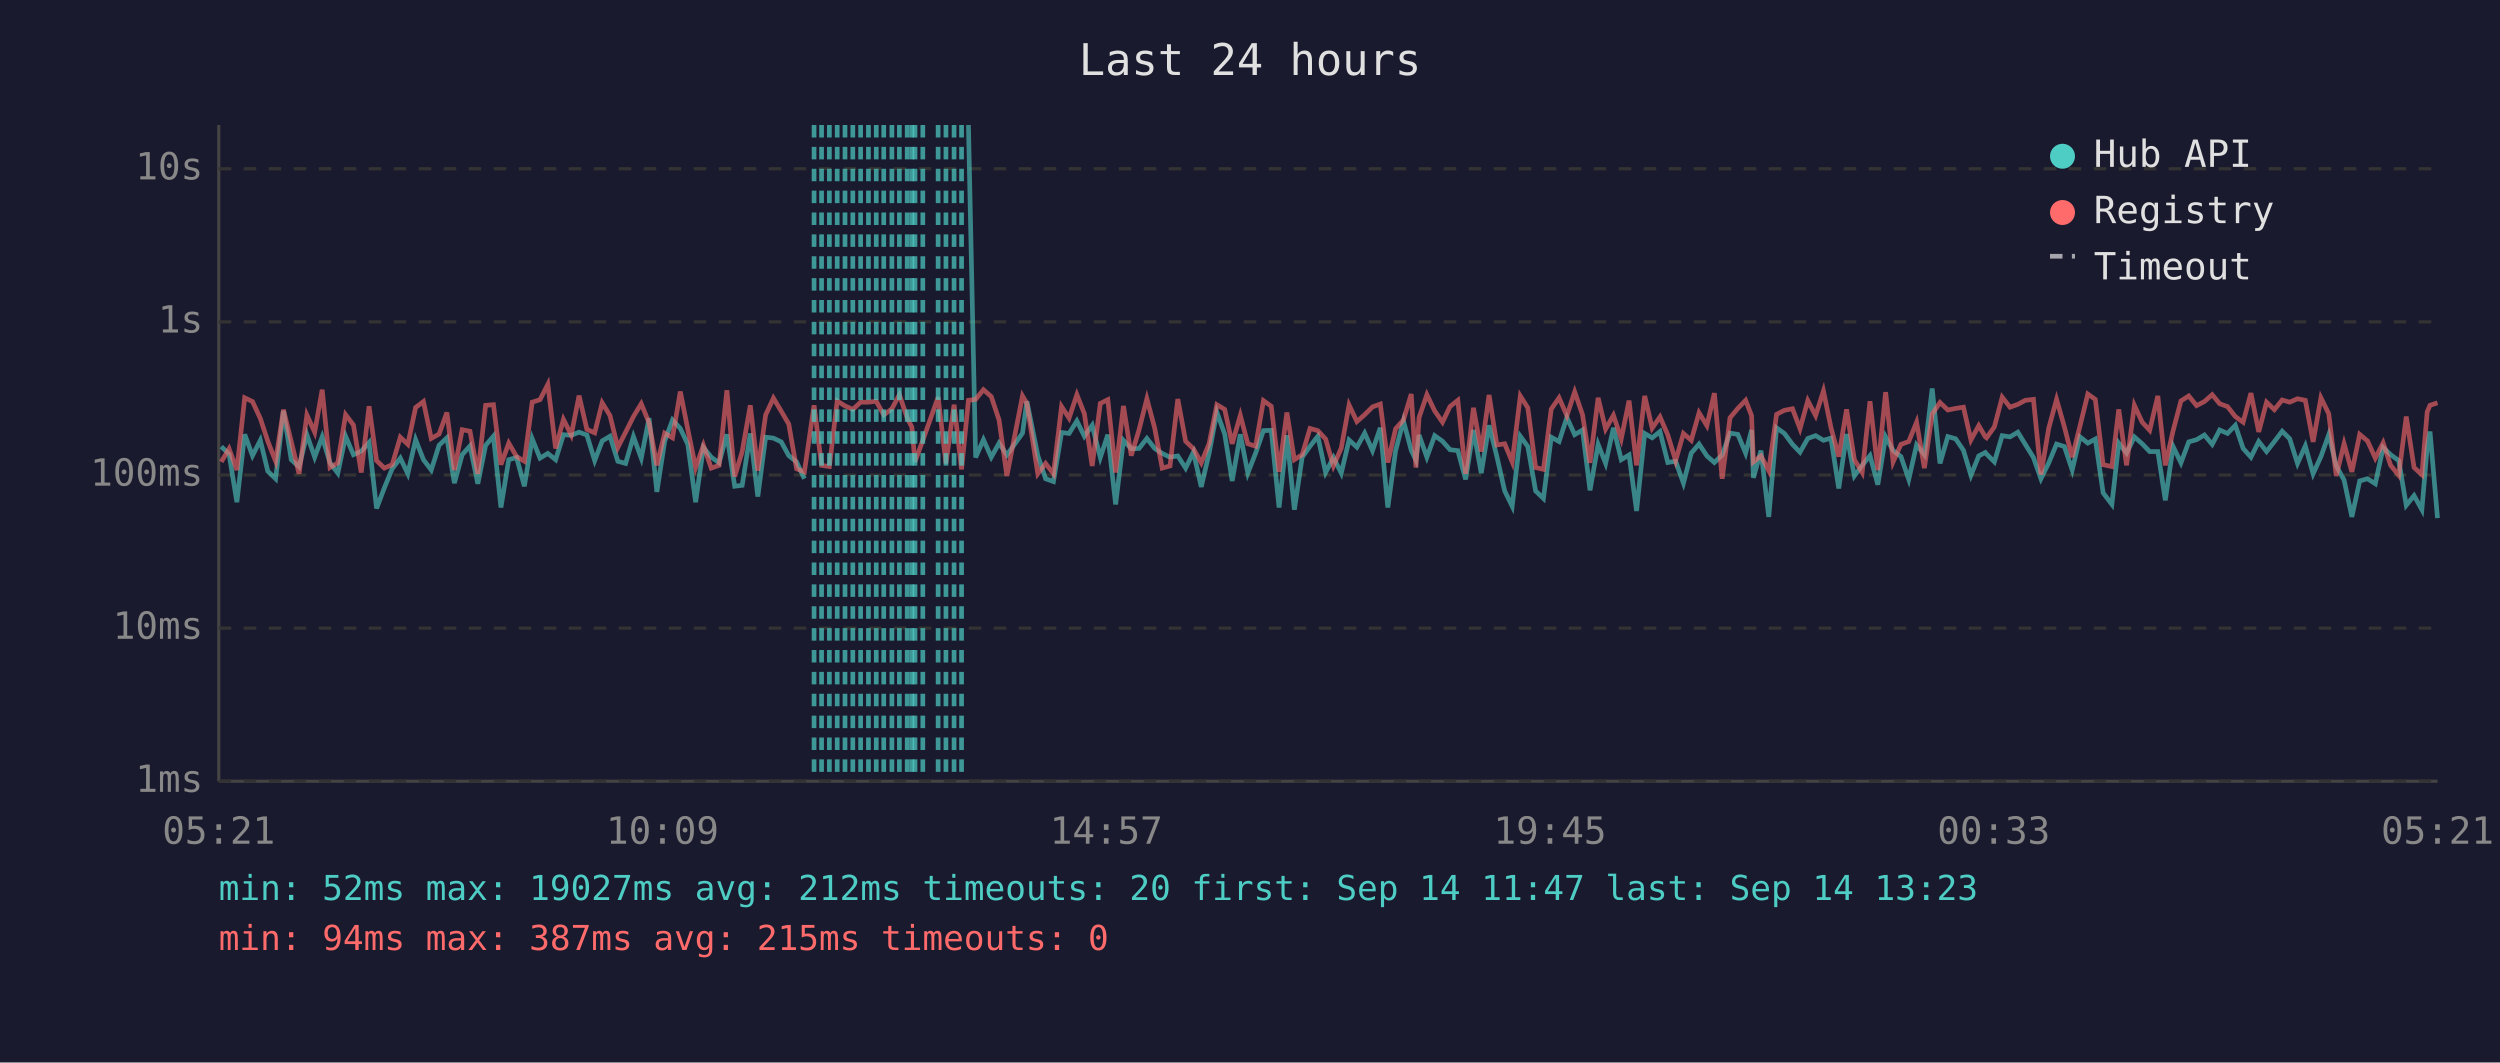
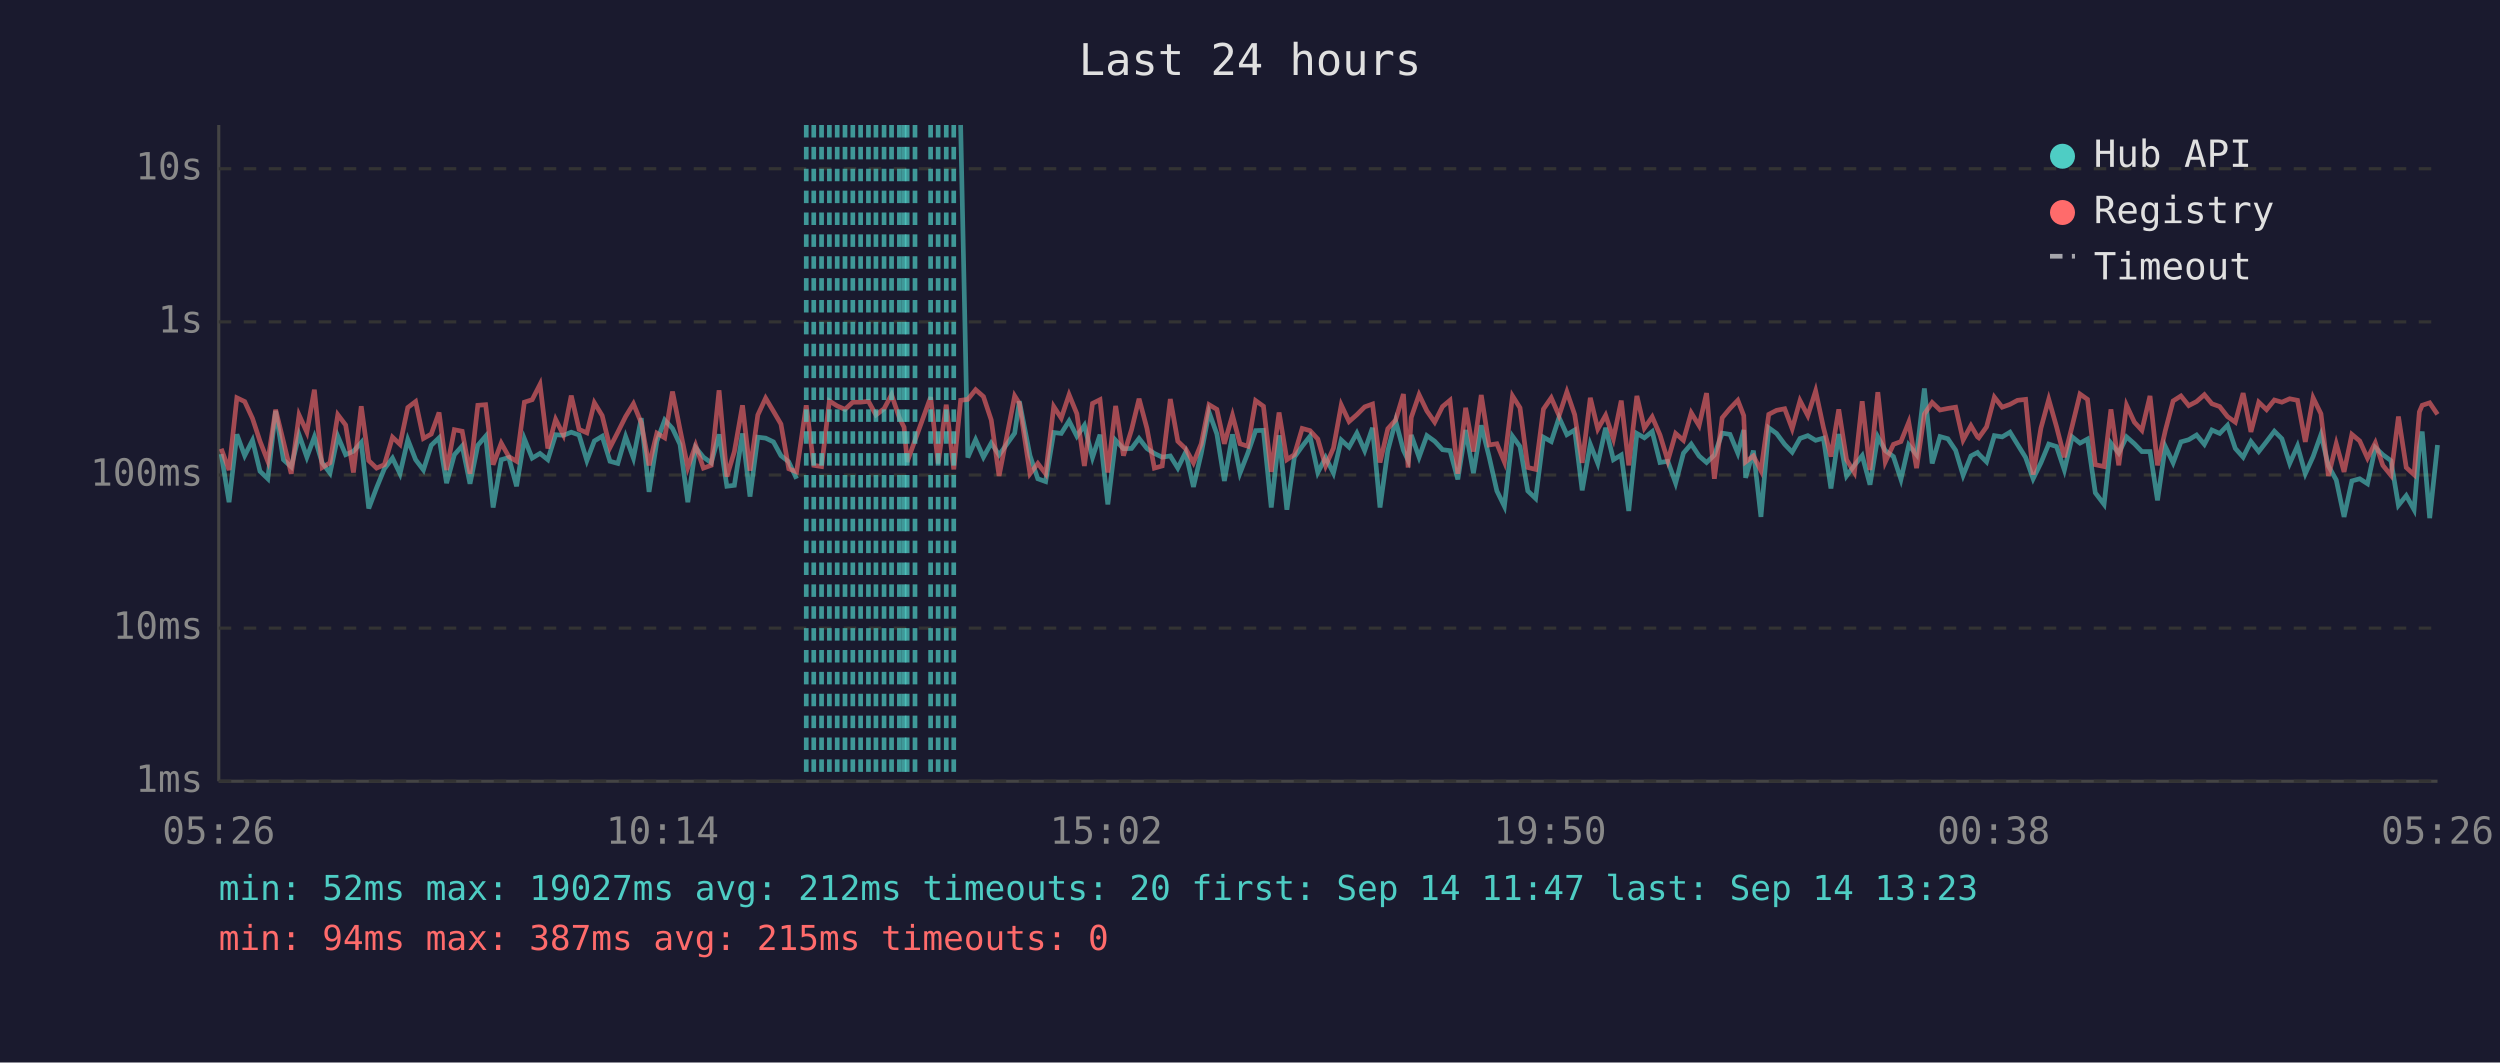
<svg xmlns="http://www.w3.org/2000/svg" viewBox="0 0 800 340" font-family="monospace" font-size="12">
  <rect width="800" height="340" fill="#1a1a2e" />
  <text x="400" y="24" fill="#e0e0e0" font-size="14" text-anchor="middle">Last 24 hours</text>
  <line x1="70" y1="40" x2="70" y2="250" stroke="#444" stroke-width="1" />
  <line x1="70" y1="250" x2="780" y2="250" stroke="#444" stroke-width="1" />
  <line x1="70" y1="250" x2="780" y2="250" stroke="#333" stroke-width="1" stroke-dasharray="4" />
  <text x="65" y="250" fill="#888" text-anchor="end" dominant-baseline="middle">1ms</text>
  <line x1="70" y1="201" x2="780" y2="201" stroke="#333" stroke-width="1" stroke-dasharray="4" />
  <text x="65" y="201" fill="#888" text-anchor="end" dominant-baseline="middle">10ms</text>
  <line x1="70" y1="152" x2="780" y2="152" stroke="#333" stroke-width="1" stroke-dasharray="4" />
  <text x="65" y="152" fill="#888" text-anchor="end" dominant-baseline="middle">100ms</text>
  <line x1="70" y1="103" x2="780" y2="103" stroke="#333" stroke-width="1" stroke-dasharray="4" />
  <text x="65" y="103" fill="#888" text-anchor="end" dominant-baseline="middle">1s</text>
  <line x1="70" y1="54" x2="780" y2="54" stroke="#333" stroke-width="1" stroke-dasharray="4" />
  <text x="65" y="54" fill="#888" text-anchor="end" dominant-baseline="middle">10s</text>
-   <text x="70" y="270" fill="#888" text-anchor="middle">05:21</text>
-   <text x="212" y="270" fill="#888" text-anchor="middle">10:09</text>
-   <text x="354" y="270" fill="#888" text-anchor="middle">14:57</text>
-   <text x="496" y="270" fill="#888" text-anchor="middle">19:45</text>
-   <text x="638" y="270" fill="#888" text-anchor="middle">00:33</text>
-   <text x="780" y="270" fill="#888" text-anchor="middle">05:21</text>
-   <polyline points="70.8,142.9 73.3,145.3 75.8,160.7 78.3,139.0 80.8,145.8 83.3,140.9 85.7,150.8 88.2,153.2 90.7,131.5 93.2,147.1 95.7,149.4 98.2,139.1 100.7,146.3 103.1,139.8 105.6,148.1 108.1,151.4 110.6,139.6 113.1,145.5 115.6,144.4 118.1,141.6 120.5,162.7 123.0,156.1 125.5,150.0 128.1,146.6 130.5,151.6 133.0,140.7 135.5,147.1 138.0,150.4 140.5,142.5 143.0,140.1 145.4,154.6 147.9,145.5 150.4,142.7 152.9,154.8 155.4,142.5 157.9,139.6 160.3,162.4 162.8,147.1 165.3,146.4 167.8,155.6 170.3,140.4 172.8,146.6 175.3,145.1 177.8,147.1 180.3,139.1 182.8,139.3 185.3,138.3 187.8,139.2 190.3,147.4 192.7,141.1 195.2,139.6 197.7,147.6 200.2,148.3 202.7,139.7 205.2,146.6 207.7,133.8 210.2,157.4 212.7,141.2 215.2,134.4 217.7,137.1 220.1,142.2 222.6,160.7 225.1,143.2 227.6,146.3 230.1,148.1 232.6,139.0 235.1,155.6 237.5,155.3 240.1,138.7 242.5,158.9 245.0,139.9 247.5,140.2 250.0,141.4 252.4,145.8 254.9,147.8 257.4,153.2" fill="none" stroke="#4ecdc4" stroke-width="1.5" opacity="0.6" />
-   <polyline points="309.9,40.0 312.2,146.4 314.7,140.7 317.2,146.3 319.7,141.8 322.2,145.6 327.2,138.6 328.6,128.4 332.1,145.8 334.6,153.2 337.1,154.1 339.7,138.4 342.1,138.7 344.6,134.7 347.0,139.6 349.5,136.1 352.1,146.4 354.5,139.1 357.0,161.4 359.5,140.9 362.0,143.6 364.5,143.5 367.0,140.3 369.5,143.5 371.9,145.1 374.4,146.3 376.9,145.9 379.4,149.8 381.9,144.7 384.4,155.8 386.9,145.1 389.4,131.9 391.9,138.9 394.3,153.9 396.9,139.0 399.3,151.4 401.8,145.0 404.3,137.8 406.8,137.7 409.3,162.4 411.8,139.3 414.2,163.1 416.7,146.3 419.2,142.8 421.7,139.6 424.2,151.2 426.7,146.4 429.2,151.4 431.7,140.8 434.2,143.1 436.7,138.6 439.2,144.2 441.7,136.9 444.1,162.4 446.6,144.2 449.1,134.7 451.6,144.1 453.1,147.3 454.1,139.2 456.6,146.3 459.1,139.4 461.6,141.2 464.0,143.9 466.5,144.2 469.0,153.4 471.5,137.6 474.0,151.4 476.5,136.1 479.0,146.1 481.5,157.1 483.9,162.0 486.5,139.6 488.9,142.9 491.4,157.1 493.9,159.5 496.4,139.9 498.9,141.3 501.4,133.6 503.9,139.1 506.4,137.6 508.8,156.9 511.4,142.2 513.8,148.3 516.3,136.9 518.8,147.1 521.3,145.6 523.7,163.5 526.3,138.7 528.7,140.1 531.2,138.1 533.7,148.0 536.2,147.6 538.7,154.6 541.2,145.0 543.7,142.1 546.2,145.9 548.6,148.0 551.1,145.6 553.6,138.6 556.1,139.0 558.6,145.0 560.5,137.6 561.1,152.9 563.5,144.2 566.0,165.4 568.5,136.9 571.0,138.7 573.6,142.2 576.0,144.7 578.5,140.3 581.0,139.4 583.5,140.9 585.9,140.2 588.4,156.3 590.9,138.9 593.4,152.3 595.9,148.9 598.4,145.8 600.9,155.1 603.4,139.8 605.8,144.2 608.3,146.1 610.8,153.4 613.3,142.4 615.8,145.5 618.3,124.3 620.8,148.3 623.3,139.7 625.8,140.4 628.3,144.1 630.7,152.1 633.2,145.9 635.3,144.8 635.7,145.3 638.2,147.8 640.7,139.4 643.2,139.8 645.7,138.3 648.1,142.2 650.7,146.4 653.1,153.2 655.6,148.1 658.1,142.1 660.6,142.9 663.1,150.4 665.6,139.8 668.1,141.8 670.5,140.5 673.0,157.7 675.8,161.4 678.0,141.8 680.5,145.0 683.0,139.8 685.5,142.0 687.9,144.5 690.5,144.5 692.9,160.1 695.4,142.9 697.9,148.1 700.4,141.4 702.9,140.7 705.4,139.2 707.9,142.2 710.3,137.6 712.8,138.7 715.3,136.1 717.8,143.5 720.3,146.3 722.8,141.3 725.3,144.5 727.8,141.3 730.3,138.0 732.7,140.4 735.2,148.3 737.7,142.7 740.2,151.6 742.7,146.1 745.2,139.1 747.6,149.1 750.1,153.6 752.6,165.4 755.1,153.9 757.6,153.2 760.1,154.8 762.6,143.2 765.0,145.5 767.6,147.4 770.0,161.7 772.5,158.6 775.0,163.1 776.7,143.1 777.6,138.1 780.0,165.8" fill="none" stroke="#4ecdc4" stroke-width="1.5" opacity="0.6" />
-   <polyline points="70.8,147.8 73.3,143.6 75.8,150.4 78.3,127.3 80.8,128.5 83.3,133.9 85.7,141.2 88.2,147.6 90.7,131.1 93.2,141.3 95.7,151.6 98.2,132.8 100.7,138.3 103.1,124.7 105.6,149.6 108.1,148.1 110.6,132.7 113.1,136.0 115.6,151.2 118.1,130.0 120.5,147.4 123.0,149.8 125.5,148.7 128.1,139.9 130.5,142.2 133.0,130.4 135.5,128.5 138.0,140.3 140.5,138.9 143.0,132.0 145.4,150.4 147.9,137.5 150.4,138.0 152.9,151.6 155.4,129.7 157.9,129.5 160.3,148.7 162.8,141.8 165.3,146.1 167.8,147.6 170.3,128.7 172.8,127.9 175.3,123.0 177.8,143.5 180.3,134.2 182.8,139.2 185.3,126.6 187.8,137.4 190.3,138.5 192.7,128.9 195.2,133.0 197.7,143.2 200.2,138.3 202.7,133.3 205.2,129.2 207.7,135.3 210.2,148.9 212.7,138.6 215.2,140.1 217.7,125.3 220.1,137.4 222.6,149.6 225.1,142.5 227.6,149.8 230.1,148.9 232.6,124.9 235.1,152.5 237.5,144.5 240.1,129.7 242.5,150.6 245.0,132.8 247.5,127.4 250.0,131.6 252.4,135.7 254.9,150.0 257.4,151.0 260.5,129.7 262.9,148.9 265.4,149.3 267.9,128.3 270.4,129.9 272.9,131.0 275.4,128.7 277.9,128.7 280.4,128.4 282.8,132.8 285.4,130.8 287.8,126.3 290.3,133.7 291.8,136.7 292.8,147.8 295.3,140.9 300.2,127.1 302.7,148.3 305.3,129.5 307.7,150.2 309.9,128.1 312.2,127.8 314.7,124.7 317.2,126.9 319.7,134.4 322.2,152.3 327.2,126.7 328.6,129.1 332.1,151.6 334.6,148.3 337.1,151.6 339.7,130.1 342.1,133.8 344.6,126.3 347.0,132.4 349.5,149.1 352.1,129.1 354.5,127.9 357.0,151.2 359.5,129.9 362.0,145.8 364.5,137.5 367.0,127.6 369.5,137.0 371.9,149.8 374.4,149.1 376.9,127.7 379.4,141.2 381.9,143.6 384.4,148.1 386.9,142.0 389.4,129.5 391.9,131.0 394.3,142.0 396.9,132.9 399.3,142.0 401.8,142.8 404.3,128.2 406.8,130.0 409.3,151.0 411.8,132.0 414.2,147.1 416.7,145.5 419.2,137.1 421.7,137.8 424.2,140.5 426.7,149.1 429.2,143.4 431.7,129.6 434.2,134.9 436.7,132.7 439.2,130.2 441.7,129.3 444.1,148.0 446.6,137.2 449.1,134.4 451.6,126.1 453.1,149.6 454.1,133.6 456.6,126.3 459.1,131.5 461.6,135.1 464.0,130.1 466.5,128.1 469.0,151.6 471.5,130.5 474.0,144.5 476.5,126.4 479.0,142.4 481.5,142.0 483.9,147.8 486.5,126.7 488.9,130.5 491.4,149.6 493.9,150.2 496.4,130.9 498.9,127.3 501.4,133.0 503.9,125.4 506.4,132.7 508.8,148.1 511.4,127.3 513.8,137.3 516.3,132.9 518.8,140.4 521.3,128.2 523.7,148.9 526.3,126.7 528.7,137.0 531.2,133.4 533.7,139.2 536.2,147.4 538.7,138.7 541.2,140.9 543.7,132.1 546.2,136.2 548.6,125.8 551.1,153.2 553.6,133.7 556.1,130.7 558.6,128.1 560.5,133.0 561.1,147.8 563.5,145.9 566.0,150.6 568.5,132.6 571.0,131.3 573.6,130.8 576.0,137.2 578.5,128.2 581.0,133.0 583.5,125.1 585.9,136.8 588.4,146.1 590.9,131.0 593.4,147.1 595.9,151.2 598.4,128.4 600.9,150.4 603.4,125.5 605.8,147.8 608.3,142.2 610.8,141.3 613.3,135.1 615.8,149.8 618.3,132.5 620.8,128.8 623.3,131.2 625.8,130.7 628.3,130.3 630.7,140.8 633.2,136.2 635.3,139.8 635.7,140.1 638.2,136.6 640.7,127.1 643.2,130.3 645.7,129.4 648.1,128.1 650.7,127.8 653.1,151.9 655.6,137.0 658.1,127.8 660.6,136.6 663.1,146.3 665.6,136.3 668.1,126.1 670.5,127.8 673.0,148.7 675.8,149.3 678.0,131.0 680.5,148.9 683.0,129.7 685.5,135.1 687.9,137.7 690.5,126.7 692.9,148.9 695.4,137.8 697.9,128.3 700.4,126.7 702.9,129.8 705.4,128.5 707.9,126.3 710.3,129.2 712.8,130.1 715.3,133.3 717.8,135.1 720.3,125.8 722.8,138.2 725.3,128.7 727.8,131.1 730.3,128.0 732.7,128.7 735.2,127.6 737.7,128.1 740.2,141.4 742.7,127.3 745.2,132.4 747.6,152.3 750.1,142.0 752.6,151.0 755.1,139.0 757.6,141.1 760.1,146.6 762.6,141.7 765.0,148.9 767.6,152.1 770.0,133.3 772.5,149.6 775.0,151.9 776.7,131.8 777.6,129.7 780.0,128.9" fill="none" stroke="#ff6b6b" stroke-width="1.5" opacity="0.6" />
-   <line x1="260.5" y1="40" x2="260.5" y2="250" stroke="#4ecdc4" stroke-width="1.5" stroke-dasharray="4,3" opacity="0.7" />
+   <text x="70" y="270" fill="#888" text-anchor="middle">05:26</text>
+   <text x="212" y="270" fill="#888" text-anchor="middle">10:14</text>
+   <text x="354" y="270" fill="#888" text-anchor="middle">15:02</text>
+   <text x="496" y="270" fill="#888" text-anchor="middle">19:50</text>
+   <text x="638" y="270" fill="#888" text-anchor="middle">00:38</text>
+   <text x="780" y="270" fill="#888" text-anchor="middle">05:26</text>
+   <polyline points="70.8,145.3 73.3,160.7 75.8,139.0 78.3,145.8 80.8,140.9 83.2,150.8 85.7,153.2 88.2,131.5 90.7,147.1 93.2,149.4 95.7,139.1 98.2,146.3 100.6,139.8 103.1,148.1 105.6,151.4 108.1,139.6 110.6,145.5 113.1,144.4 115.6,141.6 118.0,162.7 120.5,156.1 123.0,150.0 125.6,146.6 128.0,151.6 130.5,140.7 133.0,147.1 135.5,150.4 138.0,142.5 140.5,140.1 142.9,154.6 145.4,145.5 147.9,142.7 150.4,154.8 152.9,142.5 155.4,139.6 157.8,162.4 160.4,147.1 162.8,146.4 165.3,155.6 167.8,140.4 170.3,146.6 172.8,145.1 175.3,147.1 177.8,139.1 180.3,139.3 182.8,138.3 185.3,139.2 187.8,147.4 190.2,141.1 192.7,139.6 195.2,147.6 197.7,148.3 200.2,139.7 202.7,146.6 205.2,133.8 207.7,157.4 210.2,141.2 212.7,134.4 215.2,137.1 217.6,142.2 220.1,160.7 222.6,143.2 225.1,146.3 227.6,148.1 230.1,139.0 232.6,155.6 235.0,155.3 237.6,138.7 240.0,158.9 242.5,139.9 245.0,140.2 247.5,141.4 249.9,145.8 252.4,147.8 254.9,153.2" fill="none" stroke="#4ecdc4" stroke-width="1.5" opacity="0.6" />
+   <polyline points="307.4,40.0 309.7,146.4 312.2,140.7 314.7,146.3 317.2,141.8 319.7,145.6 324.7,138.6 326.2,128.4 329.6,145.8 332.1,153.2 334.6,154.1 337.2,138.4 339.6,138.7 342.1,134.7 344.6,139.6 347.0,136.1 349.6,146.4 352.0,139.1 354.5,161.4 357.0,140.9 359.5,143.6 362.1,143.5 364.5,140.3 367.0,143.5 369.4,145.1 371.9,146.3 374.5,145.9 376.9,149.8 379.4,144.7 381.9,155.8 384.4,145.1 386.9,131.9 389.4,138.9 391.8,153.9 394.4,139.0 396.8,151.4 399.3,145.0 401.8,137.8 404.3,137.7 406.8,162.4 409.3,139.3 411.8,163.1 414.2,146.3 416.7,142.8 419.2,139.6 421.7,151.2 424.2,146.4 426.7,151.4 429.2,140.8 431.7,143.1 434.2,138.6 436.7,144.2 439.2,136.9 441.6,162.4 444.1,144.2 446.6,134.7 449.1,144.1 450.6,147.3 451.6,139.2 454.1,146.3 456.6,139.4 459.1,141.2 461.6,143.9 464.0,144.2 466.5,153.4 469.0,137.6 471.5,151.4 474.0,136.1 476.5,146.1 479.0,157.1 481.4,162.0 484.0,139.6 486.4,142.9 488.9,157.1 491.4,159.5 493.9,139.9 496.4,141.3 498.9,133.6 501.4,139.1 503.9,137.6 506.3,156.9 508.9,142.2 511.3,148.3 513.8,136.9 516.3,147.1 518.8,145.6 521.2,163.5 523.8,138.7 526.2,140.1 528.7,138.1 531.2,148.0 533.7,147.6 536.2,154.6 538.7,145.0 541.2,142.1 543.7,145.9 546.1,148.0 548.6,145.6 551.1,138.6 553.6,139.0 556.1,145.0 558.0,137.6 558.6,152.9 561.1,144.2 563.5,165.4 566.0,136.9 568.5,138.7 571.1,142.2 573.5,144.7 576.0,140.3 578.5,139.4 581.0,140.9 583.5,140.2 585.9,156.3 588.4,138.9 590.9,152.3 593.4,148.9 595.9,145.8 598.4,155.1 600.9,139.8 603.3,144.2 605.9,146.1 608.3,153.4 610.8,142.4 613.3,145.5 615.8,124.3 618.3,148.3 620.8,139.7 623.3,140.4 625.8,144.1 628.2,152.1 630.7,145.9 632.8,144.8 633.2,145.3 635.7,147.8 638.2,139.4 640.7,139.8 643.2,138.3 645.6,142.2 648.2,146.4 650.6,153.2 653.1,148.1 655.6,142.1 658.1,142.9 660.6,150.4 663.1,139.8 665.6,141.8 668.0,140.5 670.5,157.7 673.3,161.4 675.5,141.8 678.0,145.0 680.5,139.8 683.0,142.0 685.4,144.5 688.0,144.5 690.4,160.1 692.9,142.9 695.4,148.1 697.9,141.4 700.4,140.7 702.9,139.2 705.4,142.2 707.8,137.6 710.3,138.7 712.8,136.1 715.3,143.5 717.8,146.3 720.3,141.3 722.8,144.5 725.3,141.3 727.8,138.0 730.2,140.4 732.7,148.3 735.2,142.7 737.7,151.6 740.2,146.1 742.7,139.1 745.1,149.1 747.6,153.6 750.1,165.4 752.6,153.9 755.1,153.2 757.6,154.8 760.1,143.2 762.5,145.5 765.1,147.4 767.5,161.7 770.0,158.6 772.5,163.1 774.2,143.1 775.1,138.1 777.5,165.8 780.0,142.4" fill="none" stroke="#4ecdc4" stroke-width="1.5" opacity="0.6" />
+   <polyline points="70.8,143.6 73.3,150.4 75.8,127.3 78.3,128.5 80.8,133.9 83.2,141.2 85.7,147.6 88.2,131.1 90.7,141.3 93.2,151.6 95.7,132.8 98.2,138.3 100.6,124.7 103.1,149.6 105.6,148.1 108.1,132.7 110.6,136.0 113.1,151.2 115.6,130.0 118.0,147.4 120.5,149.8 123.0,148.7 125.6,139.9 128.0,142.2 130.5,130.4 133.0,128.5 135.5,140.3 138.0,138.9 140.5,132.0 142.9,150.4 145.4,137.5 147.9,138.0 150.4,151.6 152.9,129.7 155.4,129.5 157.8,148.7 160.4,141.8 162.8,146.1 165.3,147.6 167.8,128.7 170.3,127.9 172.8,123.0 175.3,143.5 177.8,134.2 180.3,139.2 182.8,126.6 185.3,137.4 187.8,138.5 190.2,128.9 192.7,133.0 195.2,143.2 197.7,138.3 200.2,133.3 202.7,129.2 205.2,135.3 207.7,148.9 210.2,138.6 212.7,140.1 215.2,125.3 217.6,137.4 220.1,149.6 222.6,142.5 225.1,149.8 227.6,148.9 230.1,124.9 232.6,152.5 235.0,144.5 237.6,129.7 240.0,150.6 242.5,132.8 245.0,127.4 247.5,131.6 249.9,135.7 252.4,150.0 254.9,151.0 258.0,129.7 260.4,148.9 262.9,149.3 265.4,128.3 267.9,129.9 270.4,131.0 272.9,128.7 275.4,128.7 277.9,128.4 280.3,132.8 282.9,130.8 285.3,126.3 287.8,133.7 289.3,136.7 290.3,147.8 292.8,140.9 297.8,127.1 300.2,148.3 302.8,129.5 305.2,150.2 307.4,128.1 309.7,127.8 312.2,124.7 314.7,126.9 317.2,134.4 319.7,152.3 324.7,126.7 326.2,129.1 329.6,151.6 332.1,148.3 334.6,151.6 337.2,130.1 339.6,133.8 342.1,126.3 344.6,132.4 347.0,149.1 349.6,129.1 352.0,127.9 354.5,151.2 357.0,129.9 359.5,145.8 362.1,137.5 364.5,127.6 367.0,137.0 369.4,149.8 371.9,149.1 374.5,127.7 376.9,141.2 379.4,143.6 381.9,148.1 384.4,142.0 386.9,129.5 389.4,131.0 391.8,142.0 394.4,132.9 396.8,142.0 399.3,142.8 401.8,128.2 404.3,130.0 406.8,151.0 409.3,132.0 411.8,147.1 414.2,145.5 416.7,137.1 419.2,137.8 421.7,140.5 424.2,149.1 426.7,143.4 429.2,129.6 431.7,134.9 434.2,132.7 436.7,130.2 439.2,129.3 441.6,148.0 444.1,137.2 446.6,134.4 449.1,126.1 450.6,149.6 451.6,133.6 454.1,126.3 456.6,131.5 459.1,135.1 461.6,130.1 464.0,128.1 466.5,151.6 469.0,130.5 471.5,144.5 474.0,126.4 476.5,142.4 479.0,142.0 481.4,147.8 484.0,126.7 486.4,130.5 488.9,149.6 491.4,150.2 493.9,130.9 496.4,127.3 498.9,133.0 501.4,125.4 503.9,132.7 506.3,148.1 508.9,127.3 511.3,137.3 513.8,132.9 516.3,140.4 518.8,128.2 521.2,148.9 523.8,126.7 526.2,137.0 528.7,133.4 531.2,139.2 533.7,147.4 536.2,138.7 538.7,140.9 541.2,132.1 543.7,136.2 546.1,125.8 548.6,153.2 551.1,133.7 553.6,130.7 556.1,128.1 558.0,133.0 558.6,147.8 561.1,145.9 563.5,150.6 566.0,132.6 568.5,131.3 571.1,130.8 573.5,137.2 576.0,128.2 578.5,133.0 581.0,125.1 583.5,136.8 585.9,146.1 588.4,131.0 590.9,147.1 593.4,151.2 595.9,128.4 598.4,150.4 600.9,125.5 603.3,147.8 605.9,142.2 608.3,141.3 610.8,135.1 613.3,149.8 615.8,132.5 618.3,128.8 620.8,131.2 623.3,130.7 625.8,130.3 628.2,140.8 630.7,136.2 632.8,139.8 633.2,140.1 635.7,136.6 638.2,127.1 640.7,130.3 643.2,129.4 645.6,128.1 648.2,127.8 650.6,151.9 653.1,137.0 655.6,127.8 658.1,136.6 660.6,146.3 663.1,136.3 665.6,126.1 668.0,127.8 670.5,148.7 673.3,149.3 675.5,131.0 678.0,148.9 680.5,129.7 683.0,135.1 685.4,137.7 688.0,126.7 690.4,148.9 692.9,137.8 695.4,128.3 697.9,126.7 700.4,129.8 702.9,128.5 705.4,126.3 707.8,129.2 710.3,130.1 712.8,133.3 715.3,135.1 717.8,125.8 720.3,138.2 722.8,128.7 725.3,131.1 727.8,128.0 730.2,128.7 732.7,127.6 735.2,128.1 737.7,141.4 740.2,127.3 742.7,132.4 745.1,152.3 747.6,142.0 750.1,151.0 752.6,139.0 755.1,141.1 757.6,146.6 760.1,141.7 762.5,148.9 765.1,152.1 767.5,133.3 770.0,149.6 772.5,151.9 774.2,131.8 775.1,129.7 777.5,128.9 780.0,132.6" fill="none" stroke="#ff6b6b" stroke-width="1.5" opacity="0.6" />
+   <line x1="258.0" y1="40" x2="258.0" y2="250" stroke="#4ecdc4" stroke-width="1.5" stroke-dasharray="4,3" opacity="0.7" />
+   <line x1="260.4" y1="40" x2="260.4" y2="250" stroke="#4ecdc4" stroke-width="1.5" stroke-dasharray="4,3" opacity="0.7" />
  <line x1="262.9" y1="40" x2="262.9" y2="250" stroke="#4ecdc4" stroke-width="1.5" stroke-dasharray="4,3" opacity="0.7" />
  <line x1="265.4" y1="40" x2="265.4" y2="250" stroke="#4ecdc4" stroke-width="1.5" stroke-dasharray="4,3" opacity="0.7" />
  <line x1="267.9" y1="40" x2="267.9" y2="250" stroke="#4ecdc4" stroke-width="1.5" stroke-dasharray="4,3" opacity="0.7" />
  <line x1="270.4" y1="40" x2="270.4" y2="250" stroke="#4ecdc4" stroke-width="1.5" stroke-dasharray="4,3" opacity="0.7" />
  <line x1="272.9" y1="40" x2="272.9" y2="250" stroke="#4ecdc4" stroke-width="1.5" stroke-dasharray="4,3" opacity="0.7" />
  <line x1="275.4" y1="40" x2="275.4" y2="250" stroke="#4ecdc4" stroke-width="1.5" stroke-dasharray="4,3" opacity="0.7" />
  <line x1="277.9" y1="40" x2="277.9" y2="250" stroke="#4ecdc4" stroke-width="1.5" stroke-dasharray="4,3" opacity="0.7" />
-   <line x1="280.4" y1="40" x2="280.4" y2="250" stroke="#4ecdc4" stroke-width="1.5" stroke-dasharray="4,3" opacity="0.7" />
-   <line x1="282.8" y1="40" x2="282.8" y2="250" stroke="#4ecdc4" stroke-width="1.5" stroke-dasharray="4,3" opacity="0.7" />
-   <line x1="285.4" y1="40" x2="285.4" y2="250" stroke="#4ecdc4" stroke-width="1.5" stroke-dasharray="4,3" opacity="0.7" />
+   <line x1="280.3" y1="40" x2="280.3" y2="250" stroke="#4ecdc4" stroke-width="1.5" stroke-dasharray="4,3" opacity="0.7" />
+   <line x1="282.9" y1="40" x2="282.9" y2="250" stroke="#4ecdc4" stroke-width="1.5" stroke-dasharray="4,3" opacity="0.7" />
+   <line x1="285.3" y1="40" x2="285.3" y2="250" stroke="#4ecdc4" stroke-width="1.5" stroke-dasharray="4,3" opacity="0.7" />
  <line x1="287.8" y1="40" x2="287.8" y2="250" stroke="#4ecdc4" stroke-width="1.5" stroke-dasharray="4,3" opacity="0.7" />
+   <line x1="289.3" y1="40" x2="289.3" y2="250" stroke="#4ecdc4" stroke-width="1.5" stroke-dasharray="4,3" opacity="0.7" />
  <line x1="290.3" y1="40" x2="290.3" y2="250" stroke="#4ecdc4" stroke-width="1.5" stroke-dasharray="4,3" opacity="0.7" />
-   <line x1="291.8" y1="40" x2="291.8" y2="250" stroke="#4ecdc4" stroke-width="1.5" stroke-dasharray="4,3" opacity="0.7" />
  <line x1="292.8" y1="40" x2="292.8" y2="250" stroke="#4ecdc4" stroke-width="1.5" stroke-dasharray="4,3" opacity="0.7" />
-   <line x1="295.3" y1="40" x2="295.3" y2="250" stroke="#4ecdc4" stroke-width="1.5" stroke-dasharray="4,3" opacity="0.7" />
+   <line x1="297.8" y1="40" x2="297.8" y2="250" stroke="#4ecdc4" stroke-width="1.5" stroke-dasharray="4,3" opacity="0.7" />
  <line x1="300.2" y1="40" x2="300.2" y2="250" stroke="#4ecdc4" stroke-width="1.5" stroke-dasharray="4,3" opacity="0.7" />
-   <line x1="302.7" y1="40" x2="302.7" y2="250" stroke="#4ecdc4" stroke-width="1.5" stroke-dasharray="4,3" opacity="0.7" />
-   <line x1="305.3" y1="40" x2="305.3" y2="250" stroke="#4ecdc4" stroke-width="1.5" stroke-dasharray="4,3" opacity="0.7" />
-   <line x1="307.7" y1="40" x2="307.7" y2="250" stroke="#4ecdc4" stroke-width="1.5" stroke-dasharray="4,3" opacity="0.7" />
+   <line x1="302.8" y1="40" x2="302.8" y2="250" stroke="#4ecdc4" stroke-width="1.5" stroke-dasharray="4,3" opacity="0.7" />
+   <line x1="305.2" y1="40" x2="305.2" y2="250" stroke="#4ecdc4" stroke-width="1.5" stroke-dasharray="4,3" opacity="0.7" />
  <circle cx="660" cy="50" r="4" fill="#4ecdc4" />
  <text x="670" y="50" fill="#e0e0e0" dominant-baseline="middle">Hub API</text>
  <circle cx="660" cy="68" r="4" fill="#ff6b6b" />
  <text x="670" y="68" fill="#e0e0e0" dominant-baseline="middle">Registry</text>
  <line x1="656" y1="82" x2="664" y2="82" stroke="#e0e0e0" stroke-width="1.5" stroke-dasharray="4,3" opacity="0.7" />
  <text x="670" y="86" fill="#e0e0e0" dominant-baseline="middle">Timeout</text>
  <text x="70" y="288" fill="#4ecdc4" font-size="11">min: 52ms  max: 19027ms  avg: 212ms  timeouts: 20  first: Sep 14 11:47  last: Sep 14 13:23</text>
  <text x="70" y="304" fill="#ff6b6b" font-size="11">min: 94ms  max: 387ms  avg: 215ms  timeouts: 0</text>
</svg>
